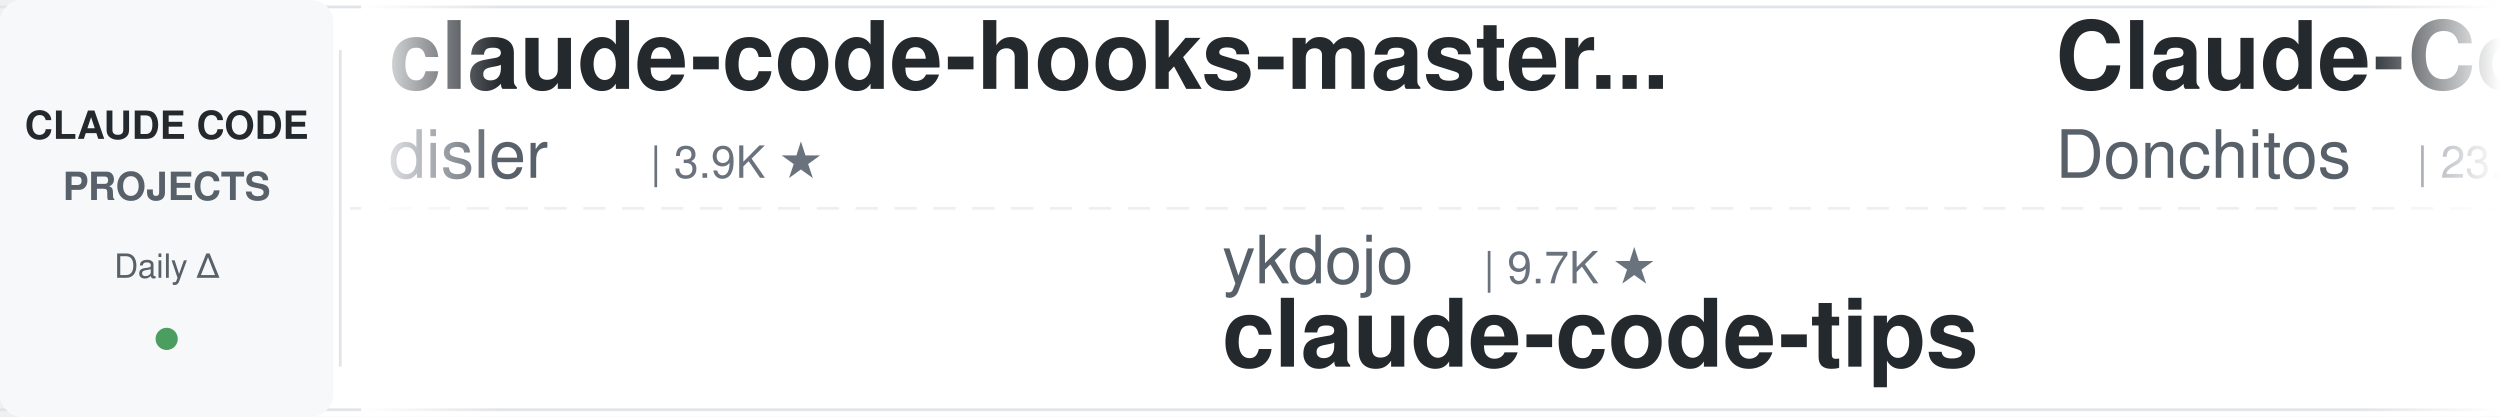
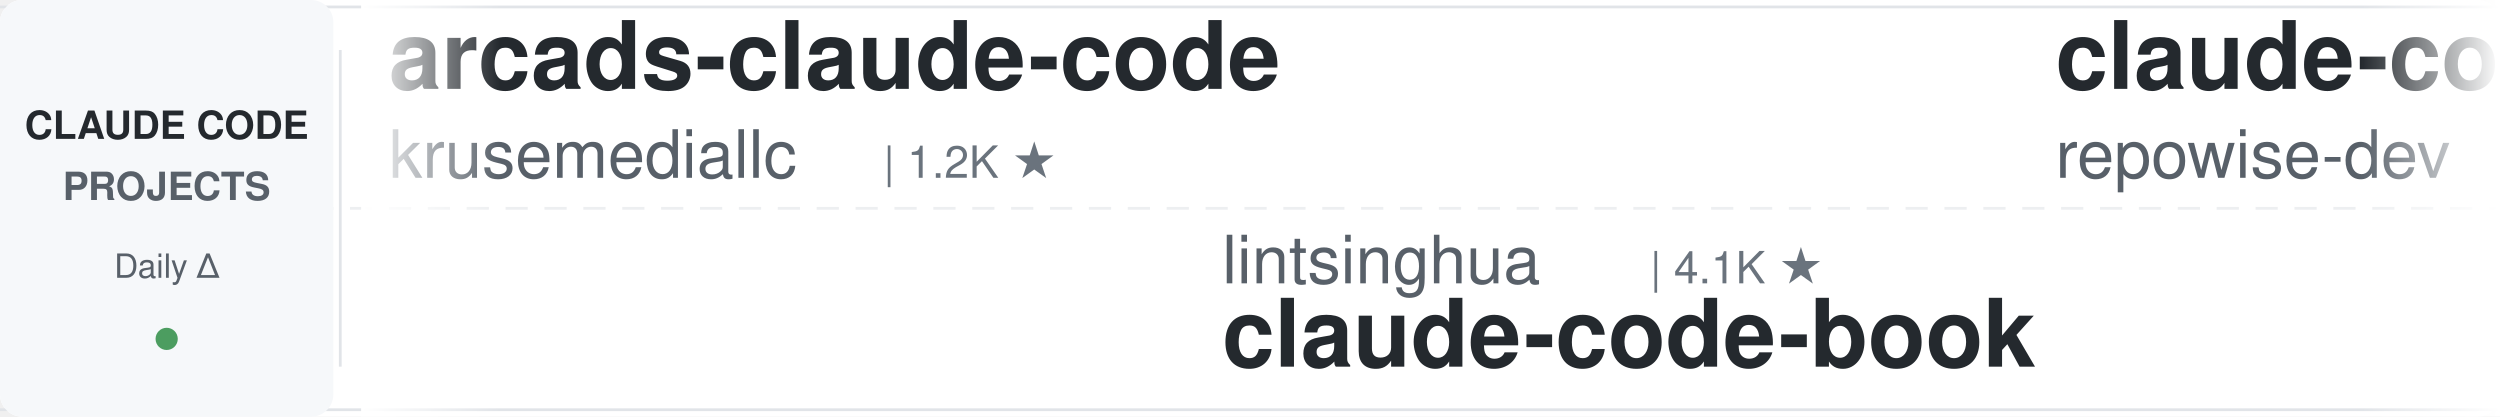
<svg xmlns="http://www.w3.org/2000/svg" width="900" height="150">
  <defs>
    <linearGradient id="leftFade" x1="0%" y1="0%" x2="100%" y2="0%">
      <stop offset="0%" style="stop-color:#ffffff;stop-opacity:1" />
      <stop offset="100%" style="stop-color:#ffffff;stop-opacity:0" />
    </linearGradient>
    <linearGradient id="rightFade" x1="0%" y1="0%" x2="100%" y2="0%">
      <stop offset="0%" style="stop-color:#ffffff;stop-opacity:0" />
      <stop offset="100%" style="stop-color:#ffffff;stop-opacity:1" />
    </linearGradient>
  </defs>
  <rect width="900" height="150" fill="#ffffff" rx="8" />
  <rect x="0" y="2" width="900" height="1" fill="#e1e4e8" />
  <rect x="0" y="147" width="900" height="1" fill="#e1e4e8" />
  <line x1="0" y1="75" x2="900" y2="75" stroke="#e1e4e8" stroke-width="1" stroke-dasharray="8 6" opacity="0.6" />
  <rect x="0" y="0" width="120" height="150" fill="#f6f8fa" rx="8" />
  <text x="60" y="50" font-family="-apple-system, BlinkMacSystemFont, 'Segoe UI', Helvetica, Arial, sans-serif" font-size="14" font-weight="600" fill="#24292e" text-anchor="middle">CLAUDE CODE</text>
  <text x="60" y="72" font-family="-apple-system, BlinkMacSystemFont, 'Segoe UI', Helvetica, Arial, sans-serif" font-size="14" font-weight="600" fill="#586069" text-anchor="middle">PROJECTS</text>
  <text x="60" y="100" font-family="-apple-system, BlinkMacSystemFont, 'Segoe UI', Helvetica, Arial, sans-serif" font-size="12" font-weight="500" fill="#586069" text-anchor="middle">Daily Δ</text>
  <circle cx="60" cy="122" r="4" fill="#22863a" opacity="0.8" />
  <rect x="122" y="18" width="1" height="114" fill="#e1e4e8" />
  <clipPath id="tickerClip">
    <rect x="130" y="0" width="770" height="150" />
  </clipPath>
  <g clip-path="url(#tickerClip)">
    <g id="tickerItems">
      <animateTransform attributeName="transform" attributeType="XML" type="translate" from="0 0" to="-3000 0" dur="54s" repeatCount="indefinite" />
      <g transform="translate(0, 0)">
-         <text x="140" y="32" font-family="-apple-system, BlinkMacSystemFont, 'Segoe UI', Helvetica, Arial, sans-serif" font-size="34" font-weight="600" fill="#24292e">claude-code-hooks-master...</text>
-         <text x="140" y="64" font-family="-apple-system, BlinkMacSystemFont, 'Segoe UI', Helvetica, Arial, sans-serif" font-size="24" font-weight="400" fill="#586069">disler</text>
-         <text x="234" y="64" font-family="-apple-system, BlinkMacSystemFont, 'Segoe UI', Helvetica, Arial, sans-serif" font-size="16" font-weight="500" fill="#6a737d">| 3.9K ★</text>
+         <text x="140" y="32" font-family="-apple-system, BlinkMacSystemFont, 'Segoe UI', Helvetica, Arial, sans-serif" font-size="34" font-weight="600" fill="#24292e">arcads-claude-code</text>
+         <text x="140" y="64" font-family="-apple-system, BlinkMacSystemFont, 'Segoe UI', Helvetica, Arial, sans-serif" font-size="24" font-weight="400" fill="#586069">krusemediallc</text>
+         <text x="318" y="64" font-family="-apple-system, BlinkMacSystemFont, 'Segoe UI', Helvetica, Arial, sans-serif" font-size="16" font-weight="500" fill="#6a737d">| 1.2K ★</text>
      </g>
      <g transform="translate(300, 0)">
+         <text x="140" y="102" font-family="-apple-system, BlinkMacSystemFont, 'Segoe UI', Helvetica, Arial, sans-serif" font-size="24" font-weight="400" fill="#586069">lintsinghua</text>
+         <text x="294" y="102" font-family="-apple-system, BlinkMacSystemFont, 'Segoe UI', Helvetica, Arial, sans-serif" font-size="16" font-weight="500" fill="#6a737d">| 4.1K ★</text>
+         <text x="140" y="132" font-family="-apple-system, BlinkMacSystemFont, 'Segoe UI', Helvetica, Arial, sans-serif" font-size="34" font-weight="600" fill="#24292e">claude-code-book</text>
+       </g>
+       <g transform="translate(600, 0)">
+         <text x="140" y="32" font-family="-apple-system, BlinkMacSystemFont, 'Segoe UI', Helvetica, Arial, sans-serif" font-size="34" font-weight="600" fill="#24292e">claude-code-prompts</text>
+         <text x="140" y="64" font-family="-apple-system, BlinkMacSystemFont, 'Segoe UI', Helvetica, Arial, sans-serif" font-size="24" font-weight="400" fill="#586069">repowise-dev</text>
+         <text x="306" y="64" font-family="-apple-system, BlinkMacSystemFont, 'Segoe UI', Helvetica, Arial, sans-serif" font-size="16" font-weight="500" fill="#6a737d">| 1.2K ★</text>
+       </g>
+       <g transform="translate(900, 0)">
+         <text x="140" y="102" font-family="-apple-system, BlinkMacSystemFont, 'Segoe UI', Helvetica, Arial, sans-serif" font-size="24" font-weight="400" fill="#586069">pedrohcgs</text>
+         <text x="270" y="102" font-family="-apple-system, BlinkMacSystemFont, 'Segoe UI', Helvetica, Arial, sans-serif" font-size="16" font-weight="500" fill="#6a737d">| 1.5K ★</text>
+         <text x="140" y="132" font-family="-apple-system, BlinkMacSystemFont, 'Segoe UI', Helvetica, Arial, sans-serif" font-size="34" font-weight="600" fill="#24292e">claude-code-my-workflow</text>
+       </g>
+       <g transform="translate(1200, 0)">
+         <text x="140" y="32" font-family="-apple-system, BlinkMacSystemFont, 'Segoe UI', Helvetica, Arial, sans-serif" font-size="34" font-weight="600" fill="#24292e">awesome-claude-code-plug...</text>
+         <text x="140" y="64" font-family="-apple-system, BlinkMacSystemFont, 'Segoe UI', Helvetica, Arial, sans-serif" font-size="24" font-weight="400" fill="#586069">ccplugins</text>
+         <text x="270" y="64" font-family="-apple-system, BlinkMacSystemFont, 'Segoe UI', Helvetica, Arial, sans-serif" font-size="16" font-weight="500" fill="#6a737d">| 913 ★</text>
+       </g>
+       <g transform="translate(1500, 0)">
+         <text x="140" y="102" font-family="-apple-system, BlinkMacSystemFont, 'Segoe UI', Helvetica, Arial, sans-serif" font-size="24" font-weight="400" fill="#586069">liuup</text>
+         <text x="222" y="102" font-family="-apple-system, BlinkMacSystemFont, 'Segoe UI', Helvetica, Arial, sans-serif" font-size="16" font-weight="500" fill="#6a737d">| 3.8K ★</text>
+         <text x="140" y="132" font-family="-apple-system, BlinkMacSystemFont, 'Segoe UI', Helvetica, Arial, sans-serif" font-size="34" font-weight="600" fill="#24292e">claude-code-analysis</text>
+       </g>
+       <g transform="translate(1800, 0)">
+         <text x="140" y="32" font-family="-apple-system, BlinkMacSystemFont, 'Segoe UI', Helvetica, Arial, sans-serif" font-size="34" font-weight="600" fill="#24292e">free-claude-code</text>
+         <text x="140" y="64" font-family="-apple-system, BlinkMacSystemFont, 'Segoe UI', Helvetica, Arial, sans-serif" font-size="24" font-weight="400" fill="#586069">Alishahryar1</text>
+         <text x="306" y="64" font-family="-apple-system, BlinkMacSystemFont, 'Segoe UI', Helvetica, Arial, sans-serif" font-size="16" font-weight="500" fill="#6a737d">| 45.6K ★</text>
+       </g>
+       <g transform="translate(2100, 0)">
        <text x="140" y="102" font-family="-apple-system, BlinkMacSystemFont, 'Segoe UI', Helvetica, Arial, sans-serif" font-size="24" font-weight="400" fill="#586069">ykdojo</text>
        <text x="234" y="102" font-family="-apple-system, BlinkMacSystemFont, 'Segoe UI', Helvetica, Arial, sans-serif" font-size="16" font-weight="500" fill="#6a737d">| 9.7K ★</text>
        <text x="140" y="132" font-family="-apple-system, BlinkMacSystemFont, 'Segoe UI', Helvetica, Arial, sans-serif" font-size="34" font-weight="600" fill="#24292e">claude-code-tips</text>
      </g>
-       <g transform="translate(600, 0)">
-         <text x="140" y="32" font-family="-apple-system, BlinkMacSystemFont, 'Segoe UI', Helvetica, Arial, sans-serif" font-size="34" font-weight="600" fill="#24292e">Claude-Code-Game-Studios</text>
-         <text x="140" y="64" font-family="-apple-system, BlinkMacSystemFont, 'Segoe UI', Helvetica, Arial, sans-serif" font-size="24" font-weight="400" fill="#586069">Donchitos</text>
-         <text x="270" y="64" font-family="-apple-system, BlinkMacSystemFont, 'Segoe UI', Helvetica, Arial, sans-serif" font-size="16" font-weight="500" fill="#6a737d">| 23.9K ★</text>
-       </g>
-       <g transform="translate(900, 0)">
-         <text x="140" y="102" font-family="-apple-system, BlinkMacSystemFont, 'Segoe UI', Helvetica, Arial, sans-serif" font-size="24" font-weight="400" fill="#586069">kodu-ai</text>
-         <text x="246" y="102" font-family="-apple-system, BlinkMacSystemFont, 'Segoe UI', Helvetica, Arial, sans-serif" font-size="16" font-weight="500" fill="#6a737d">| 5.2K ★</text>
-         <text x="140" y="132" font-family="-apple-system, BlinkMacSystemFont, 'Segoe UI', Helvetica, Arial, sans-serif" font-size="34" font-weight="600" fill="#24292e">claude-coder</text>
-       </g>
-       <g transform="translate(1200, 0)">
-         <text x="140" y="32" font-family="-apple-system, BlinkMacSystemFont, 'Segoe UI', Helvetica, Arial, sans-serif" font-size="34" font-weight="600" fill="#24292e">claude-code-engineering</text>
-         <text x="140" y="64" font-family="-apple-system, BlinkMacSystemFont, 'Segoe UI', Helvetica, Arial, sans-serif" font-size="24" font-weight="400" fill="#586069">huangjia2019</text>
-         <text x="306" y="64" font-family="-apple-system, BlinkMacSystemFont, 'Segoe UI', Helvetica, Arial, sans-serif" font-size="16" font-weight="500" fill="#6a737d">| 1.1K ★</text>
-       </g>
-       <g transform="translate(1500, 0)">
-         <text x="140" y="102" font-family="-apple-system, BlinkMacSystemFont, 'Segoe UI', Helvetica, Arial, sans-serif" font-size="24" font-weight="400" fill="#586069">FlorianBruniaux</text>
-         <text x="342" y="102" font-family="-apple-system, BlinkMacSystemFont, 'Segoe UI', Helvetica, Arial, sans-serif" font-size="16" font-weight="500" fill="#6a737d">| 5.7K ★</text>
-         <text x="140" y="132" font-family="-apple-system, BlinkMacSystemFont, 'Segoe UI', Helvetica, Arial, sans-serif" font-size="34" font-weight="600" fill="#24292e">claude-code-ultimate-gui...</text>
-       </g>
-       <g transform="translate(1800, 0)">
-         <text x="140" y="32" font-family="-apple-system, BlinkMacSystemFont, 'Segoe UI', Helvetica, Arial, sans-serif" font-size="34" font-weight="600" fill="#24292e">claude_code_src</text>
-         <text x="140" y="64" font-family="-apple-system, BlinkMacSystemFont, 'Segoe UI', Helvetica, Arial, sans-serif" font-size="24" font-weight="400" fill="#586069">ponponon</text>
-         <text x="258" y="64" font-family="-apple-system, BlinkMacSystemFont, 'Segoe UI', Helvetica, Arial, sans-serif" font-size="16" font-weight="500" fill="#6a737d">| 2.3K ★</text>
-       </g>
-       <g transform="translate(2100, 0)">
-         <text x="140" y="102" font-family="-apple-system, BlinkMacSystemFont, 'Segoe UI', Helvetica, Arial, sans-serif" font-size="24" font-weight="400" fill="#586069">anthropics</text>
-         <text x="282" y="102" font-family="-apple-system, BlinkMacSystemFont, 'Segoe UI', Helvetica, Arial, sans-serif" font-size="16" font-weight="500" fill="#6a737d">| 169.6K ★</text>
-         <text x="140" y="132" font-family="-apple-system, BlinkMacSystemFont, 'Segoe UI', Helvetica, Arial, sans-serif" font-size="34" font-weight="600" fill="#24292e">skills</text>
-       </g>
      <g transform="translate(2400, 0)">
-         <text x="140" y="32" font-family="-apple-system, BlinkMacSystemFont, 'Segoe UI', Helvetica, Arial, sans-serif" font-size="34" font-weight="600" fill="#24292e">claude-code-guide</text>
-         <text x="140" y="64" font-family="-apple-system, BlinkMacSystemFont, 'Segoe UI', Helvetica, Arial, sans-serif" font-size="24" font-weight="400" fill="#586069">Cranot</text>
-         <text x="234" y="64" font-family="-apple-system, BlinkMacSystemFont, 'Segoe UI', Helvetica, Arial, sans-serif" font-size="16" font-weight="500" fill="#6a737d">| 2.9K ★</text>
+         <text x="140" y="32" font-family="-apple-system, BlinkMacSystemFont, 'Segoe UI', Helvetica, Arial, sans-serif" font-size="34" font-weight="600" fill="#24292e">claude-code-settings</text>
+         <text x="140" y="64" font-family="-apple-system, BlinkMacSystemFont, 'Segoe UI', Helvetica, Arial, sans-serif" font-size="24" font-weight="400" fill="#586069">feiskyer</text>
+         <text x="258" y="64" font-family="-apple-system, BlinkMacSystemFont, 'Segoe UI', Helvetica, Arial, sans-serif" font-size="16" font-weight="500" fill="#6a737d">| 1.6K ★</text>
      </g>
      <g transform="translate(2700, 0)">
-         <text x="140" y="102" font-family="-apple-system, BlinkMacSystemFont, 'Segoe UI', Helvetica, Arial, sans-serif" font-size="24" font-weight="400" fill="#586069">davila7</text>
-         <text x="246" y="102" font-family="-apple-system, BlinkMacSystemFont, 'Segoe UI', Helvetica, Arial, sans-serif" font-size="16" font-weight="500" fill="#6a737d">| 30.3K ★</text>
-         <text x="140" y="132" font-family="-apple-system, BlinkMacSystemFont, 'Segoe UI', Helvetica, Arial, sans-serif" font-size="34" font-weight="600" fill="#24292e">claude-code-templates</text>
+         <text x="140" y="102" font-family="-apple-system, BlinkMacSystemFont, 'Segoe UI', Helvetica, Arial, sans-serif" font-size="24" font-weight="400" fill="#586069">Chachamaru127</text>
+         <text x="318" y="102" font-family="-apple-system, BlinkMacSystemFont, 'Segoe UI', Helvetica, Arial, sans-serif" font-size="16" font-weight="500" fill="#6a737d">| 3.1K ★</text>
+         <text x="140" y="132" font-family="-apple-system, BlinkMacSystemFont, 'Segoe UI', Helvetica, Arial, sans-serif" font-size="34" font-weight="600" fill="#24292e">claude-code-harness</text>
      </g>
      <g transform="translate(3000, 0)">
-         <text x="140" y="32" font-family="-apple-system, BlinkMacSystemFont, 'Segoe UI', Helvetica, Arial, sans-serif" font-size="34" font-weight="600" fill="#24292e">claude-code-hooks-master...</text>
-         <text x="140" y="64" font-family="-apple-system, BlinkMacSystemFont, 'Segoe UI', Helvetica, Arial, sans-serif" font-size="24" font-weight="400" fill="#586069">disler</text>
-         <text x="234" y="64" font-family="-apple-system, BlinkMacSystemFont, 'Segoe UI', Helvetica, Arial, sans-serif" font-size="16" font-weight="500" fill="#6a737d">| 3.9K ★</text>
+         <text x="140" y="32" font-family="-apple-system, BlinkMacSystemFont, 'Segoe UI', Helvetica, Arial, sans-serif" font-size="34" font-weight="600" fill="#24292e">arcads-claude-code</text>
+         <text x="140" y="64" font-family="-apple-system, BlinkMacSystemFont, 'Segoe UI', Helvetica, Arial, sans-serif" font-size="24" font-weight="400" fill="#586069">krusemediallc</text>
+         <text x="318" y="64" font-family="-apple-system, BlinkMacSystemFont, 'Segoe UI', Helvetica, Arial, sans-serif" font-size="16" font-weight="500" fill="#6a737d">| 1.2K ★</text>
      </g>
      <g transform="translate(3300, 0)">
-         <text x="140" y="102" font-family="-apple-system, BlinkMacSystemFont, 'Segoe UI', Helvetica, Arial, sans-serif" font-size="24" font-weight="400" fill="#586069">ykdojo</text>
-         <text x="234" y="102" font-family="-apple-system, BlinkMacSystemFont, 'Segoe UI', Helvetica, Arial, sans-serif" font-size="16" font-weight="500" fill="#6a737d">| 9.7K ★</text>
-         <text x="140" y="132" font-family="-apple-system, BlinkMacSystemFont, 'Segoe UI', Helvetica, Arial, sans-serif" font-size="34" font-weight="600" fill="#24292e">claude-code-tips</text>
+         <text x="140" y="102" font-family="-apple-system, BlinkMacSystemFont, 'Segoe UI', Helvetica, Arial, sans-serif" font-size="24" font-weight="400" fill="#586069">lintsinghua</text>
+         <text x="294" y="102" font-family="-apple-system, BlinkMacSystemFont, 'Segoe UI', Helvetica, Arial, sans-serif" font-size="16" font-weight="500" fill="#6a737d">| 4.1K ★</text>
+         <text x="140" y="132" font-family="-apple-system, BlinkMacSystemFont, 'Segoe UI', Helvetica, Arial, sans-serif" font-size="34" font-weight="600" fill="#24292e">claude-code-book</text>
      </g>
      <g transform="translate(3600, 0)">
-         <text x="140" y="32" font-family="-apple-system, BlinkMacSystemFont, 'Segoe UI', Helvetica, Arial, sans-serif" font-size="34" font-weight="600" fill="#24292e">Claude-Code-Game-Studios</text>
-         <text x="140" y="64" font-family="-apple-system, BlinkMacSystemFont, 'Segoe UI', Helvetica, Arial, sans-serif" font-size="24" font-weight="400" fill="#586069">Donchitos</text>
-         <text x="270" y="64" font-family="-apple-system, BlinkMacSystemFont, 'Segoe UI', Helvetica, Arial, sans-serif" font-size="16" font-weight="500" fill="#6a737d">| 23.9K ★</text>
+         <text x="140" y="32" font-family="-apple-system, BlinkMacSystemFont, 'Segoe UI', Helvetica, Arial, sans-serif" font-size="34" font-weight="600" fill="#24292e">claude-code-prompts</text>
+         <text x="140" y="64" font-family="-apple-system, BlinkMacSystemFont, 'Segoe UI', Helvetica, Arial, sans-serif" font-size="24" font-weight="400" fill="#586069">repowise-dev</text>
+         <text x="306" y="64" font-family="-apple-system, BlinkMacSystemFont, 'Segoe UI', Helvetica, Arial, sans-serif" font-size="16" font-weight="500" fill="#6a737d">| 1.2K ★</text>
      </g>
      <g transform="translate(3900, 0)">
-         <text x="140" y="102" font-family="-apple-system, BlinkMacSystemFont, 'Segoe UI', Helvetica, Arial, sans-serif" font-size="24" font-weight="400" fill="#586069">kodu-ai</text>
-         <text x="246" y="102" font-family="-apple-system, BlinkMacSystemFont, 'Segoe UI', Helvetica, Arial, sans-serif" font-size="16" font-weight="500" fill="#6a737d">| 5.2K ★</text>
-         <text x="140" y="132" font-family="-apple-system, BlinkMacSystemFont, 'Segoe UI', Helvetica, Arial, sans-serif" font-size="34" font-weight="600" fill="#24292e">claude-coder</text>
+         <text x="140" y="102" font-family="-apple-system, BlinkMacSystemFont, 'Segoe UI', Helvetica, Arial, sans-serif" font-size="24" font-weight="400" fill="#586069">pedrohcgs</text>
+         <text x="270" y="102" font-family="-apple-system, BlinkMacSystemFont, 'Segoe UI', Helvetica, Arial, sans-serif" font-size="16" font-weight="500" fill="#6a737d">| 1.5K ★</text>
+         <text x="140" y="132" font-family="-apple-system, BlinkMacSystemFont, 'Segoe UI', Helvetica, Arial, sans-serif" font-size="34" font-weight="600" fill="#24292e">claude-code-my-workflow</text>
      </g>
    </g>
  </g>
  <rect x="130" y="0" width="50" height="150" fill="url(#leftFade)" />
  <rect x="850" y="0" width="50" height="150" fill="url(#rightFade)" />
</svg>
